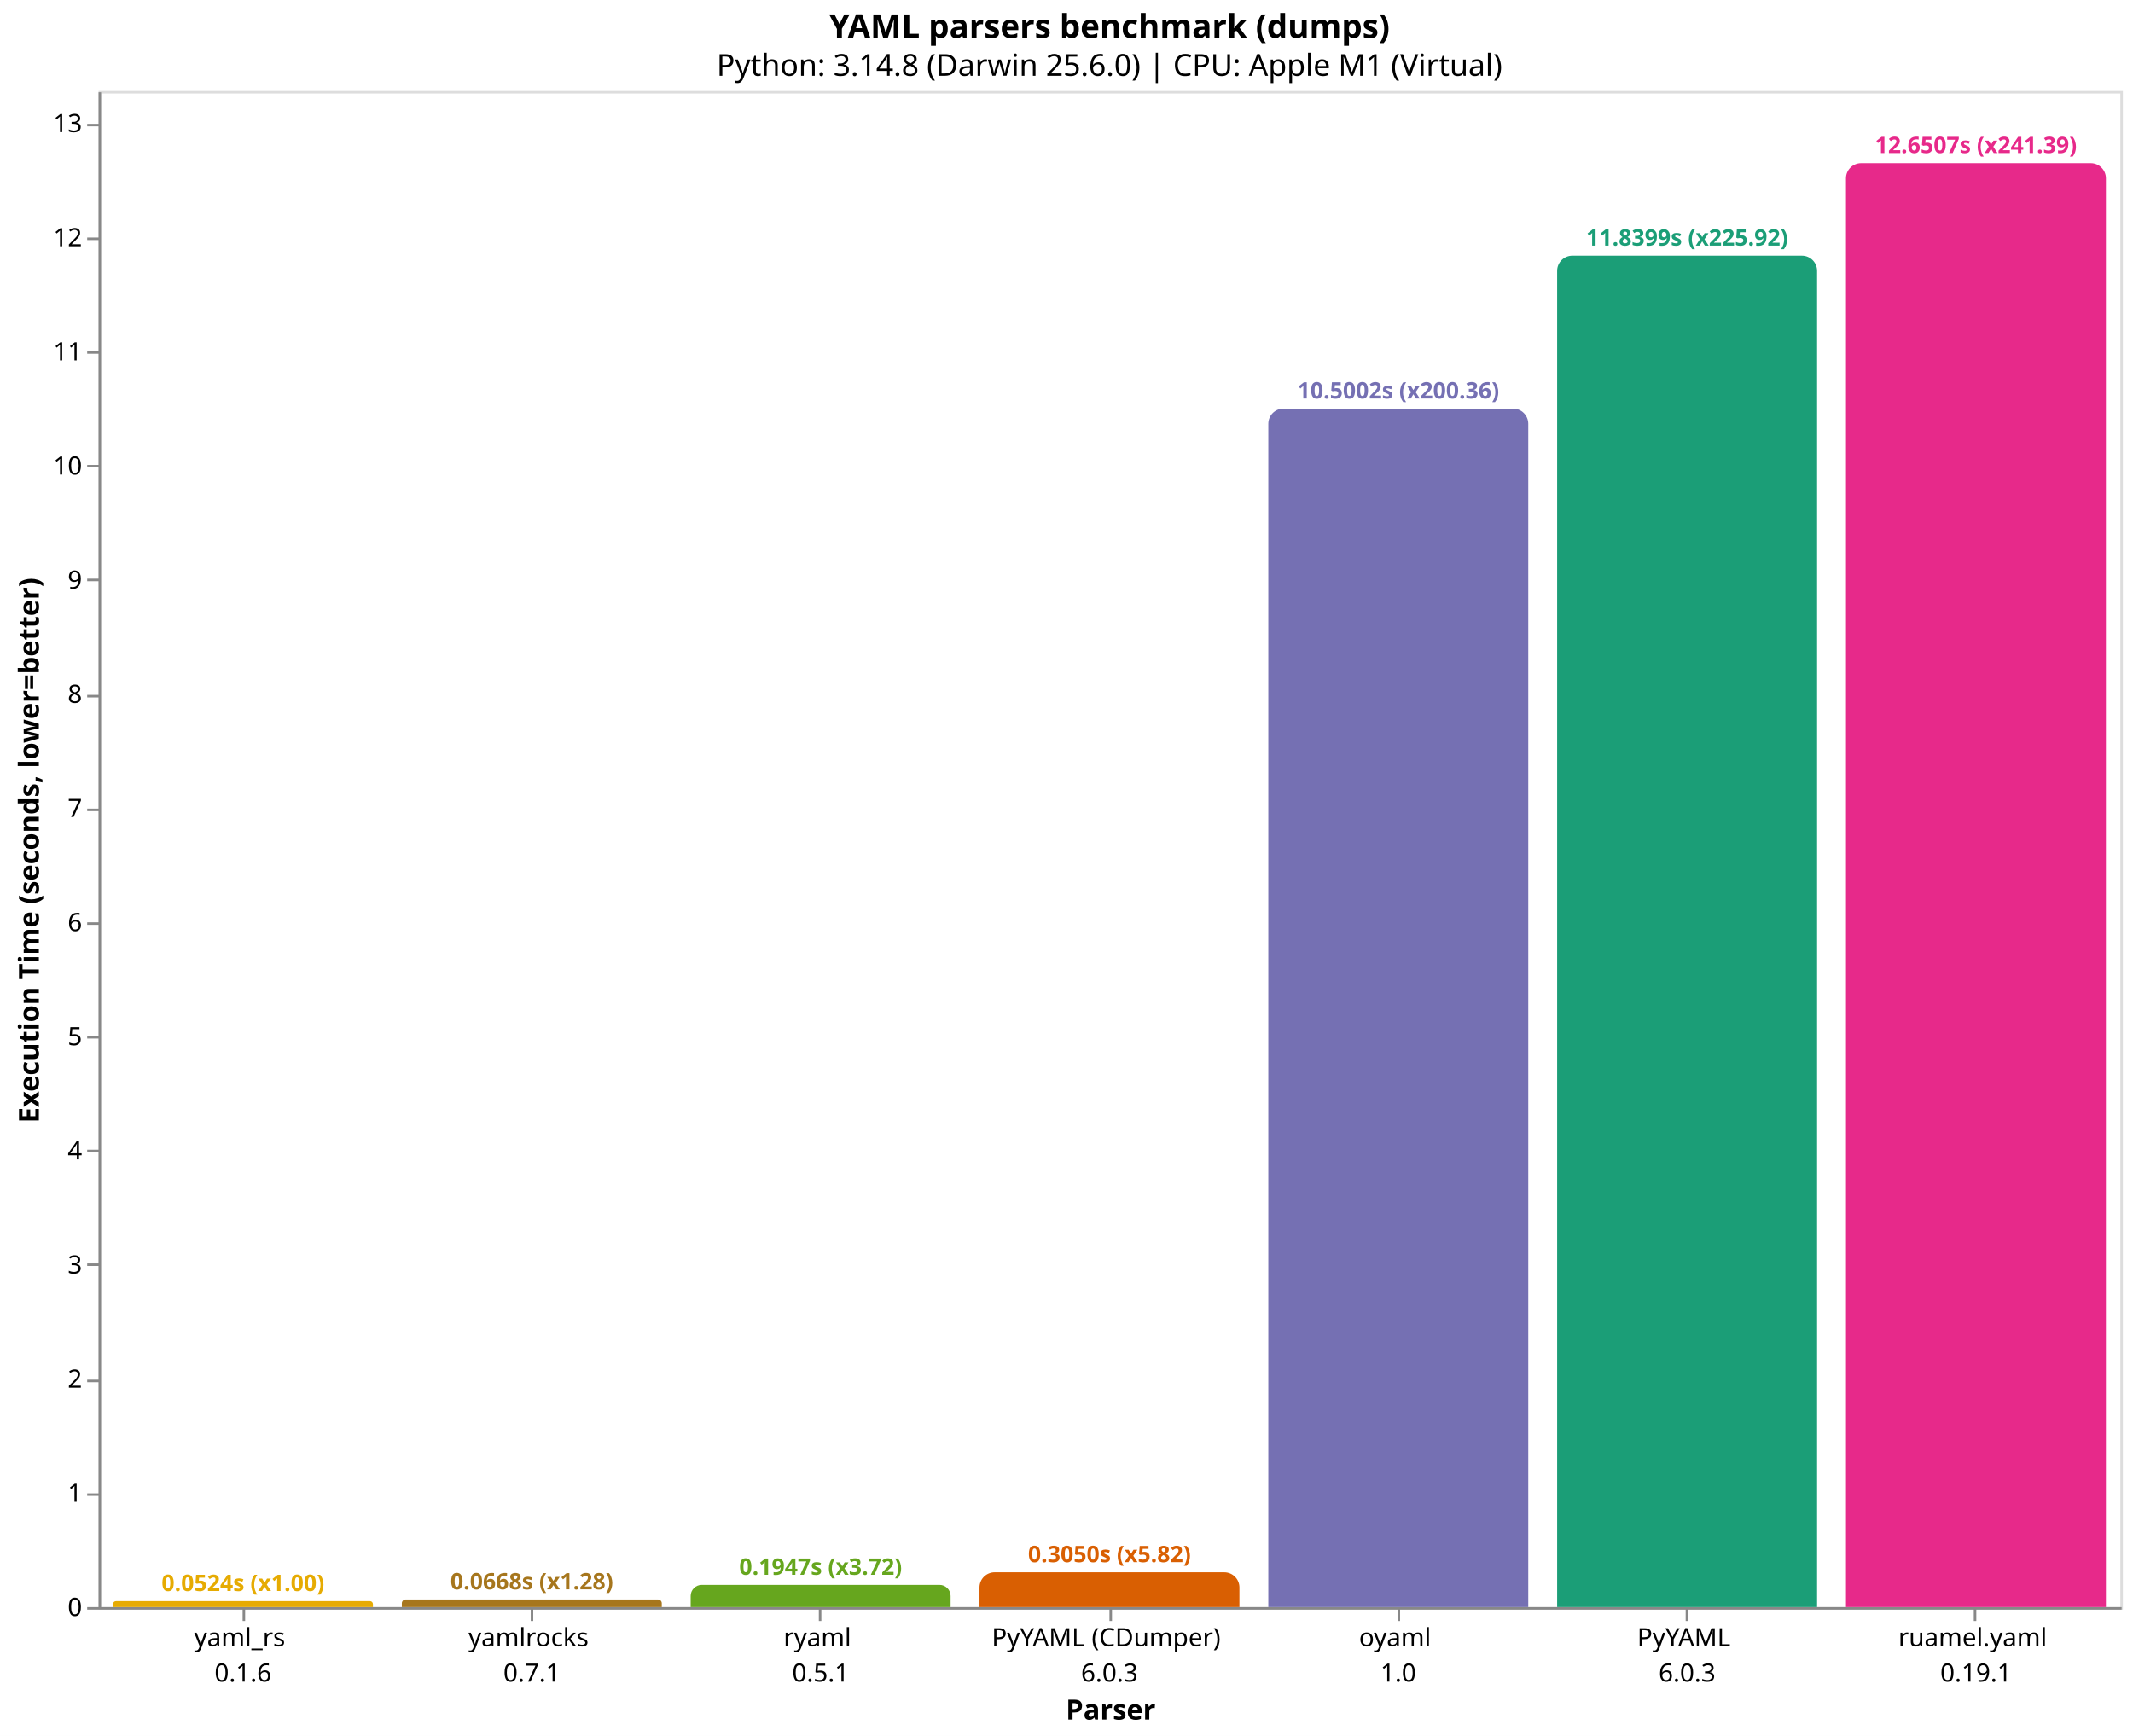
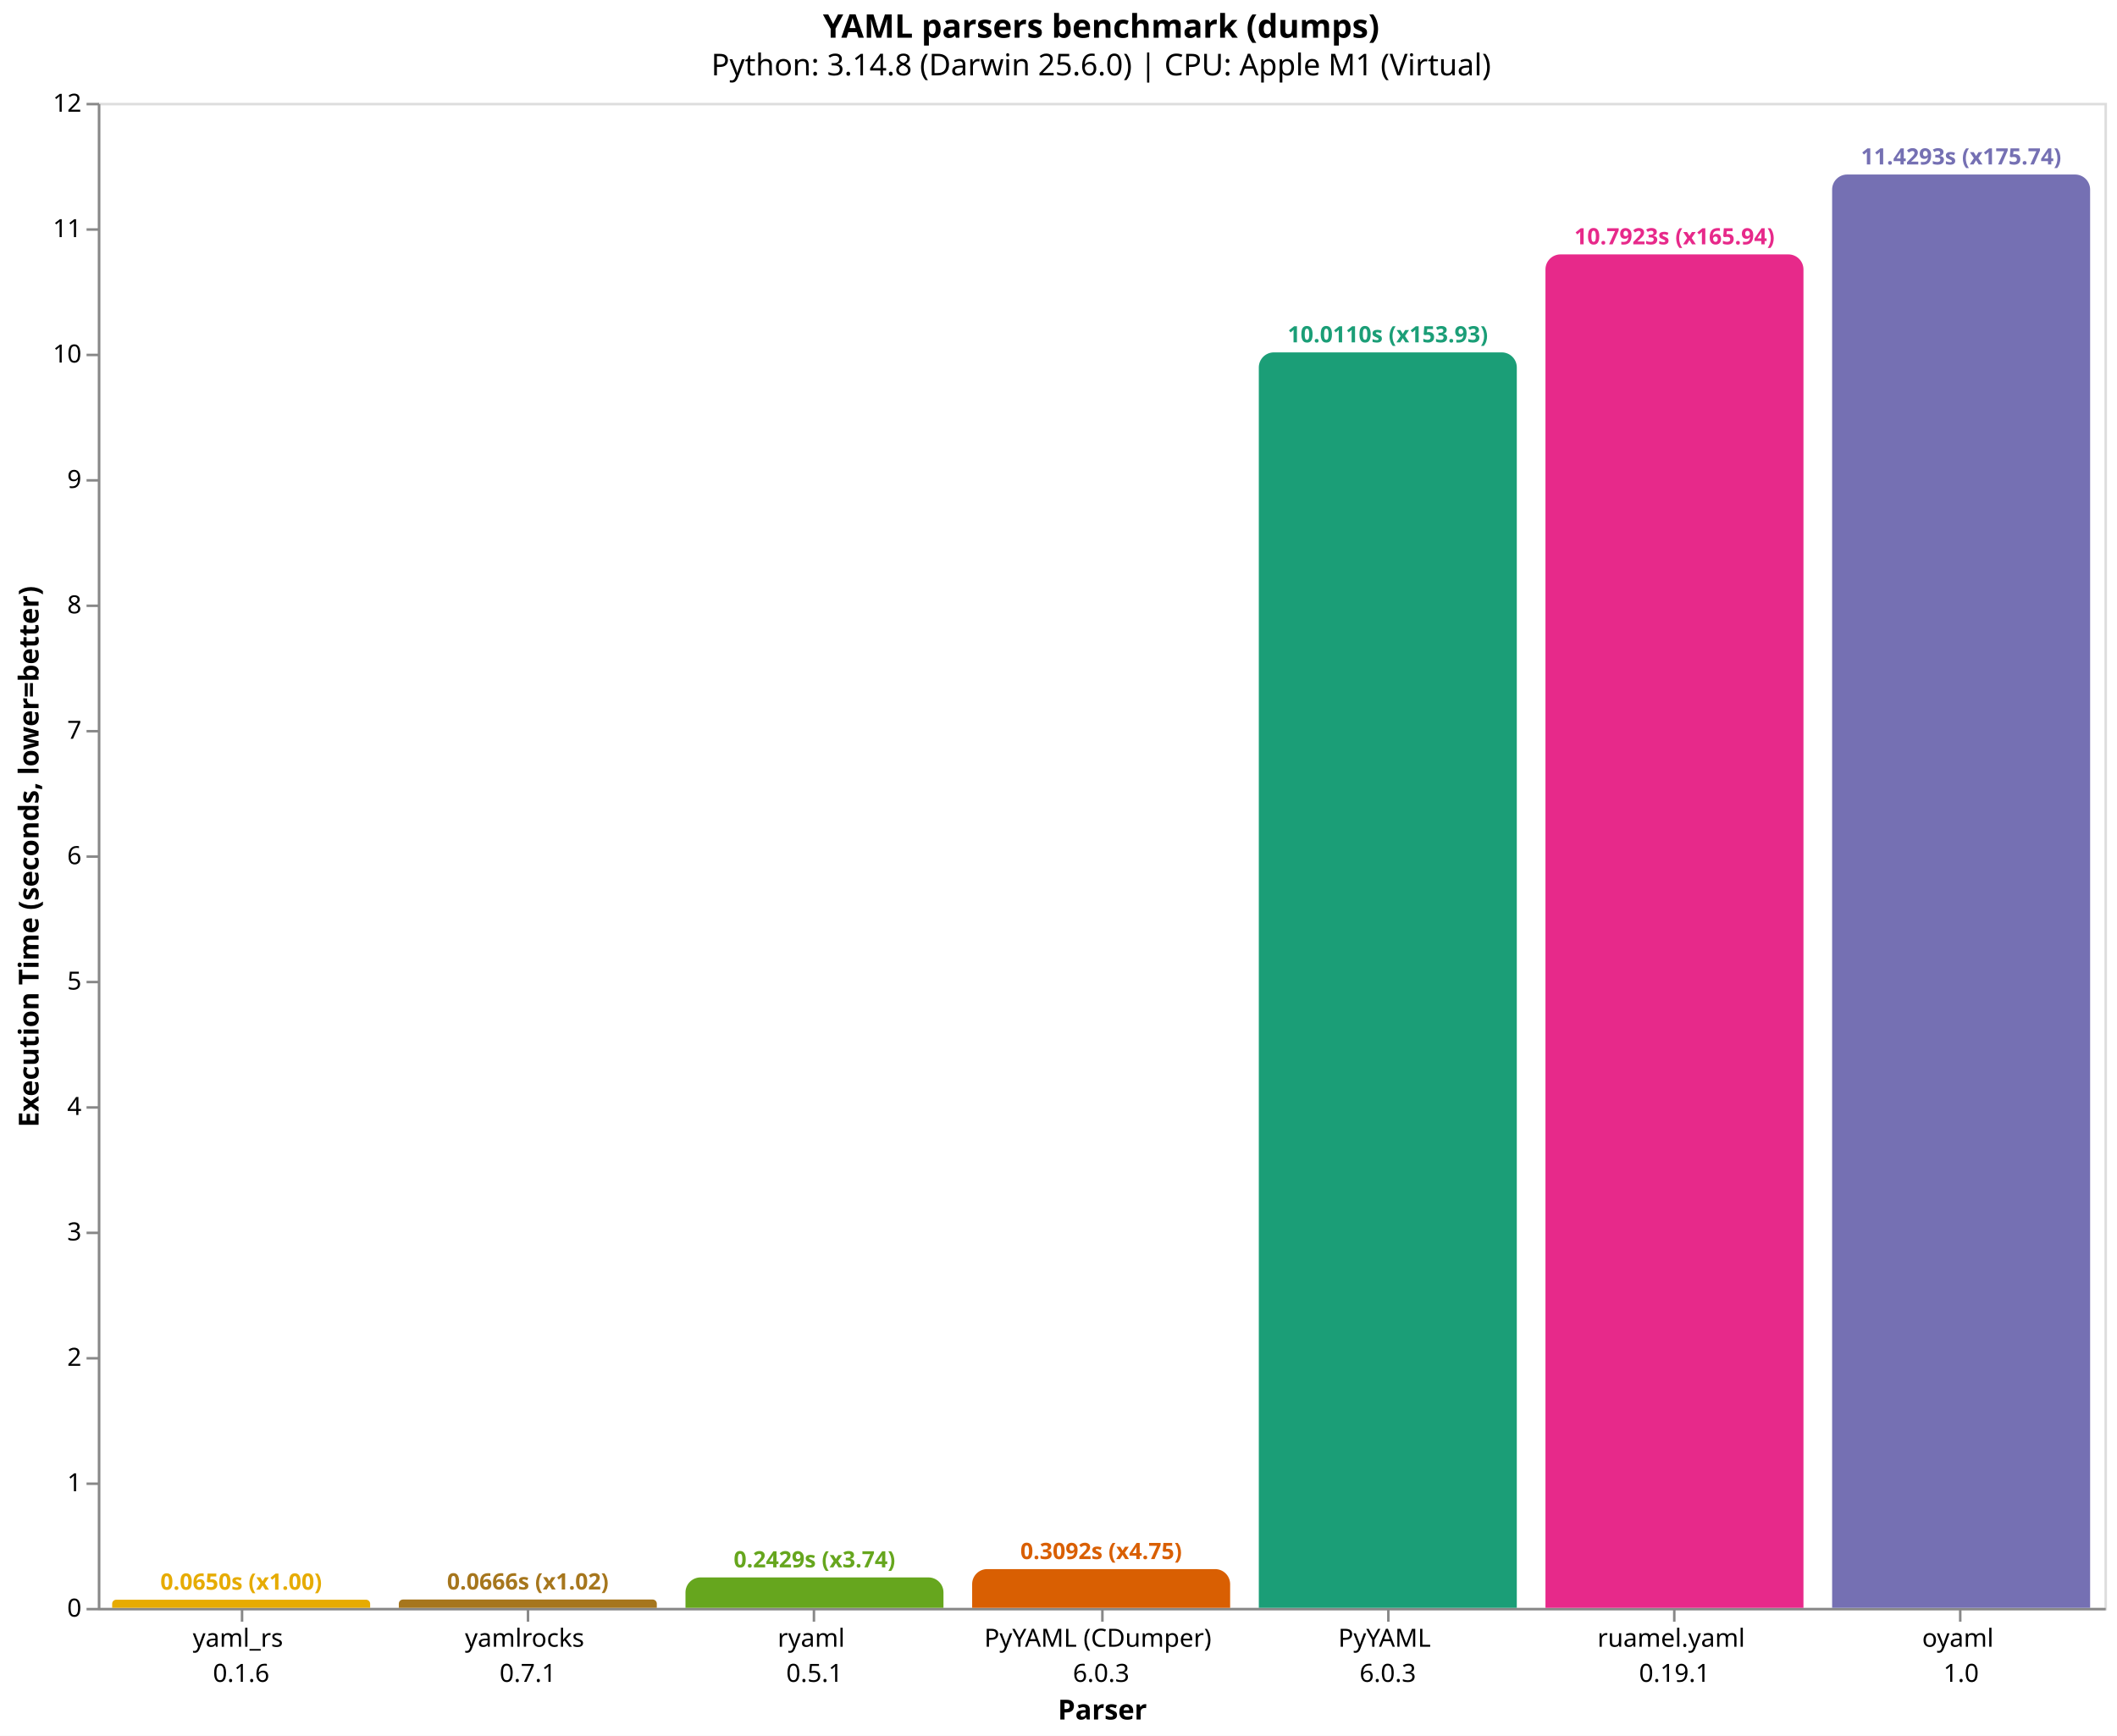
- <svg xmlns="http://www.w3.org/2000/svg" version="1.1" class="marks" width="844" height="687" viewBox="0 0 844 687">
-   <rect width="844" height="687" fill="white" />
-   <g fill="none" stroke-miterlimit="10" transform="translate(39,36)">
+ <svg xmlns="http://www.w3.org/2000/svg" version="1.1" class="marks" width="844" height="692" viewBox="0 0 844 692">
+   <rect width="844" height="692" fill="white" />
+   <g fill="none" stroke-miterlimit="10" transform="translate(39,41)">
    <g class="mark-group role-frame root" role="graphics-object" aria-roledescription="group mark container">
      <g transform="translate(0,0)">
        <path class="background" aria-hidden="true" d="M0.5,0.5h800v600h-800Z" stroke="#ddd" />
        <g>
-           <g class="mark-group role-axis" role="graphics-symbol" aria-roledescription="axis" aria-label="X-axis titled 'Parser' for a discrete scale with 7 values: yaml_rs&#10;0.1.6, yamlrocks&#10;0.7.1, ryaml&#10;0.5.1, PyYAML (CDumper)&#10;6.0.3, oyaml&#10;1.0, PyYAML&#10;6.0.3, ruamel.yaml&#10;0.19.1">
+           <g class="mark-group role-axis" role="graphics-symbol" aria-roledescription="axis" aria-label="X-axis titled 'Parser' for a discrete scale with 7 values: yaml_rs&#10;0.1.6, yamlrocks&#10;0.7.1, ryaml&#10;0.5.1, PyYAML (CDumper)&#10;6.0.3, PyYAML&#10;6.0.3, ruamel.yaml&#10;0.19.1, oyaml&#10;1.0">
            <g transform="translate(0.5,600.5)">
              <path class="background" aria-hidden="true" d="M0,0h0v0h0Z" pointer-events="none" />
              <g>
                <g class="mark-rule role-axis-tick" pointer-events="none">
                  <line transform="translate(57,0)" x2="0" y2="5" stroke="#888" stroke-width="1" opacity="1" />
                  <line transform="translate(171,0)" x2="0" y2="5" stroke="#888" stroke-width="1" opacity="1" />
                  <line transform="translate(285,0)" x2="0" y2="5" stroke="#888" stroke-width="1" opacity="1" />
                  <line transform="translate(400,0)" x2="0" y2="5" stroke="#888" stroke-width="1" opacity="1" />
                  <line transform="translate(514,0)" x2="0" y2="5" stroke="#888" stroke-width="1" opacity="1" />
                  <line transform="translate(628,0)" x2="0" y2="5" stroke="#888" stroke-width="1" opacity="1" />
                  <line transform="translate(742,0)" x2="0" y2="5" stroke="#888" stroke-width="1" opacity="1" />
                </g>
                <g class="mark-text role-axis-label" pointer-events="none">
                  <text text-anchor="middle" transform="translate(56.64286,15)" font-family="sans-serif" font-size="10px" fill="#000" opacity="1">
                    <tspan>yaml_rs</tspan>
                    <tspan x="0" dy="14">0.1.6</tspan>
                  </text>
                  <text text-anchor="middle" transform="translate(170.9286,15)" font-family="sans-serif" font-size="10px" fill="#000" opacity="1">
                    <tspan>yamlrocks</tspan>
                    <tspan x="0" dy="14">0.7.1</tspan>
                  </text>
                  <text text-anchor="middle" transform="translate(285.2143,15)" font-family="sans-serif" font-size="10px" fill="#000" opacity="1">
                    <tspan>ryaml</tspan>
                    <tspan x="0" dy="14">0.5.1</tspan>
                  </text>
                  <text text-anchor="middle" transform="translate(399.5,15)" font-family="sans-serif" font-size="10px" fill="#000" opacity="1">
                    <tspan>PyYAML (CDumper)</tspan>
                    <tspan x="0" dy="14">6.0.3</tspan>
                  </text>
                  <text text-anchor="middle" transform="translate(513.7857,15)" font-family="sans-serif" font-size="10px" fill="#000" opacity="1">
+                     <tspan>PyYAML</tspan>
+                     <tspan x="0" dy="14">6.0.3</tspan>
+                   </text>
+                   <text text-anchor="middle" transform="translate(628.0714,15)" font-family="sans-serif" font-size="10px" fill="#000" opacity="1">
+                     <tspan>ruamel.yaml</tspan>
+                     <tspan x="0" dy="14">0.19.1</tspan>
+                   </text>
+                   <text text-anchor="middle" transform="translate(742.3571,15)" font-family="sans-serif" font-size="10px" fill="#000" opacity="1">
                    <tspan>oyaml</tspan>
                    <tspan x="0" dy="14">1.0</tspan>
                  </text>
-                   <text text-anchor="middle" transform="translate(628.0714,15)" font-family="sans-serif" font-size="10px" fill="#000" opacity="1">
-                     <tspan>PyYAML</tspan>
-                     <tspan x="0" dy="14">6.0.3</tspan>
-                   </text>
-                   <text text-anchor="middle" transform="translate(742.3571,15)" font-family="sans-serif" font-size="10px" fill="#000" opacity="1">
-                     <tspan>ruamel.yaml</tspan>
-                     <tspan x="0" dy="14">0.19.1</tspan>
-                   </text>
                </g>
                <g class="mark-rule role-axis-domain" pointer-events="none">
                  <line transform="translate(0,0)" x2="800" y2="0" stroke="#888" stroke-width="1" opacity="1" />
                </g>
                <g class="mark-text role-axis-title" pointer-events="none">
                  <text text-anchor="middle" transform="translate(400,44)" font-family="sans-serif" font-size="11px" font-weight="bold" fill="#000" opacity="1">Parser</text>
                </g>
              </g>
              <path class="foreground" aria-hidden="true" d="" pointer-events="none" display="none" />
            </g>
          </g>
-           <g class="mark-group role-axis" role="graphics-symbol" aria-roledescription="axis" aria-label="Y-axis titled 'Execution Time (seconds, lower=better)' for a linear scale with values from 0 to 13">
+           <g class="mark-group role-axis" role="graphics-symbol" aria-roledescription="axis" aria-label="Y-axis titled 'Execution Time (seconds, lower=better)' for a linear scale with values from 0 to 12">
            <g transform="translate(0.5,0.5)">
              <path class="background" aria-hidden="true" d="M0,0h0v0h0Z" pointer-events="none" />
              <g>
                <g class="mark-rule role-axis-tick" pointer-events="none">
                  <line transform="translate(0,600)" x2="-5" y2="0" stroke="#888" stroke-width="1" opacity="1" />
-                   <line transform="translate(0,555)" x2="-5" y2="0" stroke="#888" stroke-width="1" opacity="1" />
-                   <line transform="translate(0,510)" x2="-5" y2="0" stroke="#888" stroke-width="1" opacity="1" />
-                   <line transform="translate(0,464)" x2="-5" y2="0" stroke="#888" stroke-width="1" opacity="1" />
-                   <line transform="translate(0,419)" x2="-5" y2="0" stroke="#888" stroke-width="1" opacity="1" />
-                   <line transform="translate(0,374)" x2="-5" y2="0" stroke="#888" stroke-width="1" opacity="1" />
-                   <line transform="translate(0,329)" x2="-5" y2="0" stroke="#888" stroke-width="1" opacity="1" />
-                   <line transform="translate(0,284)" x2="-5" y2="0" stroke="#888" stroke-width="1" opacity="1" />
-                   <line transform="translate(0,239)" x2="-5" y2="0" stroke="#888" stroke-width="1" opacity="1" />
-                   <line transform="translate(0,193)" x2="-5" y2="0" stroke="#888" stroke-width="1" opacity="1" />
-                   <line transform="translate(0,148)" x2="-5" y2="0" stroke="#888" stroke-width="1" opacity="1" />
-                   <line transform="translate(0,103)" x2="-5" y2="0" stroke="#888" stroke-width="1" opacity="1" />
-                   <line transform="translate(0,58)" x2="-5" y2="0" stroke="#888" stroke-width="1" opacity="1" />
-                   <line transform="translate(0,13)" x2="-5" y2="0" stroke="#888" stroke-width="1" opacity="1" />
+                   <line transform="translate(0,550)" x2="-5" y2="0" stroke="#888" stroke-width="1" opacity="1" />
+                   <line transform="translate(0,500)" x2="-5" y2="0" stroke="#888" stroke-width="1" opacity="1" />
+                   <line transform="translate(0,450)" x2="-5" y2="0" stroke="#888" stroke-width="1" opacity="1" />
+                   <line transform="translate(0,400)" x2="-5" y2="0" stroke="#888" stroke-width="1" opacity="1" />
+                   <line transform="translate(0,350)" x2="-5" y2="0" stroke="#888" stroke-width="1" opacity="1" />
+                   <line transform="translate(0,300)" x2="-5" y2="0" stroke="#888" stroke-width="1" opacity="1" />
+                   <line transform="translate(0,250)" x2="-5" y2="0" stroke="#888" stroke-width="1" opacity="1" />
+                   <line transform="translate(0,200)" x2="-5" y2="0" stroke="#888" stroke-width="1" opacity="1" />
+                   <line transform="translate(0,150)" x2="-5" y2="0" stroke="#888" stroke-width="1" opacity="1" />
+                   <line transform="translate(0,100)" x2="-5" y2="0" stroke="#888" stroke-width="1" opacity="1" />
+                   <line transform="translate(0,50)" x2="-5" y2="0" stroke="#888" stroke-width="1" opacity="1" />
+                   <line transform="translate(0,0)" x2="-5" y2="0" stroke="#888" stroke-width="1" opacity="1" />
                </g>
                <g class="mark-text role-axis-label" pointer-events="none">
                  <text text-anchor="end" transform="translate(-7,603)" font-family="sans-serif" font-size="10px" fill="#000" opacity="1">0</text>
-                   <text text-anchor="end" transform="translate(-7,557.8303)" font-family="sans-serif" font-size="10px" fill="#000" opacity="1">1</text>
-                   <text text-anchor="end" transform="translate(-7,512.6605)" font-family="sans-serif" font-size="10px" fill="#000" opacity="1">2</text>
-                   <text text-anchor="end" transform="translate(-7,467.4908)" font-family="sans-serif" font-size="10px" fill="#000" opacity="1">3</text>
-                   <text text-anchor="end" transform="translate(-7,422.3211)" font-family="sans-serif" font-size="10px" fill="#000" opacity="1">4</text>
-                   <text text-anchor="end" transform="translate(-7,377.1513)" font-family="sans-serif" font-size="10px" fill="#000" opacity="1">5</text>
-                   <text text-anchor="end" transform="translate(-7,331.9816)" font-family="sans-serif" font-size="10px" fill="#000" opacity="1">6</text>
-                   <text text-anchor="end" transform="translate(-7,286.8119)" font-family="sans-serif" font-size="10px" fill="#000" opacity="1">7</text>
-                   <text text-anchor="end" transform="translate(-7,241.6421)" font-family="sans-serif" font-size="10px" fill="#000" opacity="1">8</text>
-                   <text text-anchor="end" transform="translate(-7,196.4724)" font-family="sans-serif" font-size="10px" fill="#000" opacity="1">9</text>
-                   <text text-anchor="end" transform="translate(-7,151.3027)" font-family="sans-serif" font-size="10px" fill="#000" opacity="1">10</text>
-                   <text text-anchor="end" transform="translate(-7,106.1329)" font-family="sans-serif" font-size="10px" fill="#000" opacity="1">11</text>
-                   <text text-anchor="end" transform="translate(-7,60.96321)" font-family="sans-serif" font-size="10px" fill="#000" opacity="1">12</text>
-                   <text text-anchor="end" transform="translate(-7,15.79347)" font-family="sans-serif" font-size="10px" fill="#000" opacity="1">13</text>
+                   <text text-anchor="end" transform="translate(-7,553.0032)" font-family="sans-serif" font-size="10px" fill="#000" opacity="1">1</text>
+                   <text text-anchor="end" transform="translate(-7,503.0065)" font-family="sans-serif" font-size="10px" fill="#000" opacity="1">2</text>
+                   <text text-anchor="end" transform="translate(-7,453.0097)" font-family="sans-serif" font-size="10px" fill="#000" opacity="1">3</text>
+                   <text text-anchor="end" transform="translate(-7,403.0129)" font-family="sans-serif" font-size="10px" fill="#000" opacity="1">4</text>
+                   <text text-anchor="end" transform="translate(-7,353.0162)" font-family="sans-serif" font-size="10px" fill="#000" opacity="1">5</text>
+                   <text text-anchor="end" transform="translate(-7,303.0194)" font-family="sans-serif" font-size="10px" fill="#000" opacity="1">6</text>
+                   <text text-anchor="end" transform="translate(-7,253.0226)" font-family="sans-serif" font-size="10px" fill="#000" opacity="1">7</text>
+                   <text text-anchor="end" transform="translate(-7,203.0258)" font-family="sans-serif" font-size="10px" fill="#000" opacity="1">8</text>
+                   <text text-anchor="end" transform="translate(-7,153.0291)" font-family="sans-serif" font-size="10px" fill="#000" opacity="1">9</text>
+                   <text text-anchor="end" transform="translate(-7,103.0323)" font-family="sans-serif" font-size="10px" fill="#000" opacity="1">10</text>
+                   <text text-anchor="end" transform="translate(-7,53.03554)" font-family="sans-serif" font-size="10px" fill="#000" opacity="1">11</text>
+                   <text text-anchor="end" transform="translate(-7,3.038772)" font-family="sans-serif" font-size="10px" fill="#000" opacity="1">12</text>
                </g>
                <g class="mark-rule role-axis-domain" pointer-events="none">
                  <line transform="translate(0,600)" x2="0" y2="-600" stroke="#888" stroke-width="1" opacity="1" />
                </g>
                <g class="mark-text role-axis-title" pointer-events="none">
                  <text text-anchor="middle" transform="translate(-22.12305,300) rotate(-90) translate(0,-2)" font-family="sans-serif" font-size="11px" font-weight="bold" fill="#000" opacity="1">Execution Time (seconds, lower=better)</text>
                </g>
              </g>
              <path class="foreground" aria-hidden="true" d="" pointer-events="none" display="none" />
            </g>
          </g>
          <g class="mark-group role-scope" role="graphics-object" aria-roledescription="group mark container">
-             <g transform="translate(5.714286,597.6328)">
-               <path class="background" aria-hidden="true" d="M1.184,0L101.674,0C102.327,0,102.857,0.53,102.857,1.184L102.857,2.367C102.857,2.367,102.857,2.367,102.857,2.367L0,2.367C0,2.367,0,2.367,0,2.367L0,1.184C0,0.53,0.53,0,1.184,0Z" />
+             <g transform="translate(5.714286,596.7484)">
+               <path class="background" aria-hidden="true" d="M1.626,0L101.231,0C102.129,0,102.857,0.728,102.857,1.626L102.857,3.252C102.857,3.252,102.857,3.252,102.857,3.252L0,3.252C0,3.252,0,3.252,0,3.252L0,1.626C0,0.728,0.728,0,1.626,0Z" />
              <g clip-path="url(#clip9)">
                <g class="mark-group role-scope" role="graphics-object" aria-roledescription="group mark container">
-                   <g transform="translate(0,-597.6328)">
-                     <path class="background" aria-hidden="true" d="M0,0h102.857v0h-102.857Z" />
-                     <g>
-                       <g class="mark-rect role-mark layer_0_marks" role="graphics-object" aria-roledescription="rect mark container">
-                         <path aria-label="Parser: yaml_rs&#10;0.1.6; Execution Time (seconds, lower=better): 0.0524072086667; parser: yaml_rs; Execution Time (s): 0.0524; Slowdown: 1.00" role="graphics-symbol" aria-roledescription="bar" d="M0,597.633h102.857v2.367h-102.857Z" fill="#e6ab02" />
-                       </g>
-                     </g>
-                     <path class="foreground" aria-hidden="true" d="" display="none" />
-                   </g>
-                 </g>
-               </g>
-               <path class="foreground" aria-hidden="true" d="" display="none" />
-             </g>
-             <g transform="translate(120,596.9809)">
-               <path class="background" aria-hidden="true" d="M1.51,0L101.348,0C102.181,0,102.857,0.676,102.857,1.51L102.857,3.019C102.857,3.019,102.857,3.019,102.857,3.019L0,3.019C0,3.019,0,3.019,0,3.019L0,1.51C0,0.676,0.676,0,1.51,0Z" />
+                   <g transform="translate(0,-596.7484)">
+                     <path class="background" aria-hidden="true" d="M0,0h102.857v0h-102.857Z" />
+                     <g>
+                       <g class="mark-rect role-mark layer_0_marks" role="graphics-object" aria-roledescription="rect mark container">
+                         <path aria-label="Parser: yaml_rs&#10;0.1.6; Execution Time (seconds, lower=better): 0.0650362776667; parser: yaml_rs; Execution Time (s): 0.0650; Slowdown: 1.00" role="graphics-symbol" aria-roledescription="bar" d="M0,596.748h102.857v3.252h-102.857Z" fill="#e6ab02" />
+                       </g>
+                     </g>
+                     <path class="foreground" aria-hidden="true" d="" display="none" />
+                   </g>
+                 </g>
+               </g>
+               <path class="foreground" aria-hidden="true" d="" display="none" />
+             </g>
+             <g transform="translate(120,596.6685)">
+               <path class="background" aria-hidden="true" d="M1.666,0L101.191,0C102.111,0,102.857,0.746,102.857,1.666L102.857,3.331C102.857,3.331,102.857,3.331,102.857,3.331L0,3.331C0,3.331,0,3.331,0,3.331L0,1.666C0,0.746,0.746,0,1.666,0Z" />
              <g clip-path="url(#clip10)">
                <g class="mark-group role-scope" role="graphics-object" aria-roledescription="group mark container">
-                   <g transform="translate(0,-596.9809)">
-                     <path class="background" aria-hidden="true" d="M0,0h102.857v0h-102.857Z" />
-                     <g>
-                       <g class="mark-rect role-mark layer_0_marks" role="graphics-object" aria-roledescription="rect mark container">
-                         <path aria-label="Parser: yamlrocks&#10;0.7.1; Execution Time (seconds, lower=better): 0.0668385276667; parser: yamlrocks; Execution Time (s): 0.0668; Slowdown: 1.28" role="graphics-symbol" aria-roledescription="bar" d="M0,596.981h102.857v3.019h-102.857Z" fill="#a6761d" />
-                       </g>
-                     </g>
-                     <path class="foreground" aria-hidden="true" d="" display="none" />
-                   </g>
-                 </g>
-               </g>
-               <path class="foreground" aria-hidden="true" d="" display="none" />
-             </g>
-             <g transform="translate(234.2857,591.2048)">
-               <path class="background" aria-hidden="true" d="M4.398,0L98.46,0C100.887,0,102.857,1.97,102.857,4.398L102.857,8.795C102.857,8.795,102.857,8.795,102.857,8.795L0,8.795C0,8.795,0,8.795,0,8.795L0,4.398C0,1.97,1.97,0,4.398,0Z" />
+                   <g transform="translate(0,-596.6685)">
+                     <path class="background" aria-hidden="true" d="M0,0h102.857v0h-102.857Z" />
+                     <g>
+                       <g class="mark-rect role-mark layer_0_marks" role="graphics-object" aria-roledescription="rect mark container">
+                         <path aria-label="Parser: yamlrocks&#10;0.7.1; Execution Time (seconds, lower=better): 0.0666342083333; parser: yamlrocks; Execution Time (s): 0.0666; Slowdown: 1.02" role="graphics-symbol" aria-roledescription="bar" d="M0,596.669h102.857v3.331h-102.857Z" fill="#a6761d" />
+                       </g>
+                     </g>
+                     <path class="foreground" aria-hidden="true" d="" display="none" />
+                   </g>
+                 </g>
+               </g>
+               <path class="foreground" aria-hidden="true" d="" display="none" />
+             </g>
+             <g transform="translate(234.2857,587.8547)">
+               <path class="background" aria-hidden="true" d="M6,0L96.857,0C100.169,0,102.857,2.689,102.857,6L102.857,12.145C102.857,12.145,102.857,12.145,102.857,12.145L0,12.145C0,12.145,0,12.145,0,12.145L0,6C0,2.689,2.689,0,6,0Z" />
              <g clip-path="url(#clip11)">
                <g class="mark-group role-scope" role="graphics-object" aria-roledescription="group mark container">
-                   <g transform="translate(0,-591.2048)">
-                     <path class="background" aria-hidden="true" d="M0,0h102.857v0h-102.857Z" />
-                     <g>
-                       <g class="mark-rect role-mark layer_0_marks" role="graphics-object" aria-roledescription="rect mark container">
-                         <path aria-label="Parser: ryaml&#10;0.5.1; Execution Time (seconds, lower=better): 0.194713444333; parser: ryaml; Execution Time (s): 0.1947; Slowdown: 3.72" role="graphics-symbol" aria-roledescription="bar" d="M0,591.205h102.857v8.795h-102.857Z" fill="#66a61e" />
-                       </g>
-                     </g>
-                     <path class="foreground" aria-hidden="true" d="" display="none" />
-                   </g>
-                 </g>
-               </g>
-               <path class="foreground" aria-hidden="true" d="" display="none" />
-             </g>
-             <g transform="translate(348.5714,586.224)">
-               <path class="background" aria-hidden="true" d="M6,0L96.857,0C100.169,0,102.857,2.689,102.857,6L102.857,13.776C102.857,13.776,102.857,13.776,102.857,13.776L0,13.776C0,13.776,0,13.776,0,13.776L0,6C0,2.689,2.689,0,6,0Z" />
+                   <g transform="translate(0,-587.8547)">
+                     <path class="background" aria-hidden="true" d="M0,0h102.857v0h-102.857Z" />
+                     <g>
+                       <g class="mark-rect role-mark layer_0_marks" role="graphics-object" aria-roledescription="rect mark container">
+                         <path aria-label="Parser: ryaml&#10;0.5.1; Execution Time (seconds, lower=better): 0.242922513667; parser: ryaml; Execution Time (s): 0.2429; Slowdown: 3.74" role="graphics-symbol" aria-roledescription="bar" d="M0,587.855h102.857v12.145h-102.857Z" fill="#66a61e" />
+                       </g>
+                     </g>
+                     <path class="foreground" aria-hidden="true" d="" display="none" />
+                   </g>
+                 </g>
+               </g>
+               <path class="foreground" aria-hidden="true" d="" display="none" />
+             </g>
+             <g transform="translate(348.5714,584.5396)">
+               <path class="background" aria-hidden="true" d="M6,0L96.857,0C100.169,0,102.857,2.689,102.857,6L102.857,15.46C102.857,15.46,102.857,15.46,102.857,15.46L0,15.46C0,15.46,0,15.46,0,15.46L0,6C0,2.689,2.689,0,6,0Z" />
              <g clip-path="url(#clip12)">
                <g class="mark-group role-scope" role="graphics-object" aria-roledescription="group mark container">
-                   <g transform="translate(0,-586.224)">
-                     <path class="background" aria-hidden="true" d="M0,0h102.857v0h-102.857Z" />
-                     <g>
-                       <g class="mark-rect role-mark layer_0_marks" role="graphics-object" aria-roledescription="rect mark container">
-                         <path aria-label="Parser: PyYAML (CDumper)&#10;6.0.3; Execution Time (seconds, lower=better): 0.304982388667; parser: PyYAML (CDumper); Execution Time (s): 0.3050; Slowdown: 5.82" role="graphics-symbol" aria-roledescription="bar" d="M0,586.224h102.857v13.776h-102.857Z" fill="#d95f02" />
-                       </g>
-                     </g>
-                     <path class="foreground" aria-hidden="true" d="" display="none" />
-                   </g>
-                 </g>
-               </g>
-               <path class="foreground" aria-hidden="true" d="" display="none" />
-             </g>
-             <g transform="translate(462.8571,125.7076)">
-               <path class="background" aria-hidden="true" d="M6,0L96.857,0C100.169,0,102.857,2.689,102.857,6L102.857,474.292C102.857,474.292,102.857,474.292,102.857,474.292L0,474.292C0,474.292,0,474.292,0,474.292L0,6C0,2.689,2.689,0,6,0Z" />
+                   <g transform="translate(0,-584.5396)">
+                     <path class="background" aria-hidden="true" d="M0,0h102.857v0h-102.857Z" />
+                     <g>
+                       <g class="mark-rect role-mark layer_0_marks" role="graphics-object" aria-roledescription="rect mark container">
+                         <path aria-label="Parser: PyYAML (CDumper)&#10;6.0.3; Execution Time (seconds, lower=better): 0.309227444667; parser: PyYAML (CDumper); Execution Time (s): 0.3092; Slowdown: 4.75" role="graphics-symbol" aria-roledescription="bar" d="M0,584.54h102.857v15.46h-102.857Z" fill="#d95f02" />
+                       </g>
+                     </g>
+                     <path class="foreground" aria-hidden="true" d="" display="none" />
+                   </g>
+                 </g>
+               </g>
+               <path class="foreground" aria-hidden="true" d="" display="none" />
+             </g>
+             <g transform="translate(462.8571,99.48312)">
+               <path class="background" aria-hidden="true" d="M6,0L96.857,0C100.169,0,102.857,2.689,102.857,6L102.857,500.517C102.857,500.517,102.857,500.517,102.857,500.517L0,500.517C0,500.517,0,500.517,0,500.517L0,6C0,2.689,2.689,0,6,0Z" />
              <g clip-path="url(#clip13)">
                <g class="mark-group role-scope" role="graphics-object" aria-roledescription="group mark container">
-                   <g transform="translate(0,-125.7076)">
-                     <path class="background" aria-hidden="true" d="M0,0h102.857v0h-102.857Z" />
-                     <g>
-                       <g class="mark-rect role-mark layer_0_marks" role="graphics-object" aria-roledescription="rect mark container">
-                         <path aria-label="Parser: oyaml&#10;1.0; Execution Time (seconds, lower=better): 10.500225278; parser: oyaml; Execution Time (s): 10.5002; Slowdown: 200.36" role="graphics-symbol" aria-roledescription="bar" d="M0,125.708h102.857v474.292h-102.857Z" fill="#7570b3" />
-                       </g>
-                     </g>
-                     <path class="foreground" aria-hidden="true" d="" display="none" />
-                   </g>
-                 </g>
-               </g>
-               <path class="foreground" aria-hidden="true" d="" display="none" />
-             </g>
-             <g transform="translate(577.1429,65.19518)">
-               <path class="background" aria-hidden="true" d="M6,0L96.857,0C100.169,0,102.857,2.689,102.857,6L102.857,534.805C102.857,534.805,102.857,534.805,102.857,534.805L0,534.805C0,534.805,0,534.805,0,534.805L0,6C0,2.689,2.689,0,6,0Z" />
+                   <g transform="translate(0,-99.48312)">
+                     <path class="background" aria-hidden="true" d="M0,0h102.857v0h-102.857Z" />
+                     <g>
+                       <g class="mark-rect role-mark layer_0_marks" role="graphics-object" aria-roledescription="rect mark container">
+                         <path aria-label="Parser: PyYAML&#10;6.0.3; Execution Time (seconds, lower=better): 10.010984486; parser: PyYAML; Execution Time (s): 10.0110; Slowdown: 153.93" role="graphics-symbol" aria-roledescription="bar" d="M0,99.483h102.857v500.517h-102.857Z" fill="#1b9e77" />
+                       </g>
+                     </g>
+                     <path class="foreground" aria-hidden="true" d="" display="none" />
+                   </g>
+                 </g>
+               </g>
+               <path class="foreground" aria-hidden="true" d="" display="none" />
+             </g>
+             <g transform="translate(577.1429,60.41874)">
+               <path class="background" aria-hidden="true" d="M6,0L96.857,0C100.169,0,102.857,2.689,102.857,6L102.857,539.581C102.857,539.581,102.857,539.581,102.857,539.581L0,539.581C0,539.581,0,539.581,0,539.581L0,6C0,2.689,2.689,0,6,0Z" />
              <g clip-path="url(#clip14)">
                <g class="mark-group role-scope" role="graphics-object" aria-roledescription="group mark container">
-                   <g transform="translate(0,-65.19518)">
-                     <path class="background" aria-hidden="true" d="M0,0h102.857v0h-102.857Z" />
-                     <g>
-                       <g class="mark-rect role-mark layer_0_marks" role="graphics-object" aria-roledescription="rect mark container">
-                         <path aria-label="Parser: PyYAML&#10;6.0.3; Execution Time (seconds, lower=better): 11.839893347; parser: PyYAML; Execution Time (s): 11.8399; Slowdown: 225.92" role="graphics-symbol" aria-roledescription="bar" d="M0,65.195h102.857v534.805h-102.857Z" fill="#1b9e77" />
+                   <g transform="translate(0,-60.41874)">
+                     <path class="background" aria-hidden="true" d="M0,0h102.857v0h-102.857Z" />
+                     <g>
+                       <g class="mark-rect role-mark layer_0_marks" role="graphics-object" aria-roledescription="rect mark container">
+                         <path aria-label="Parser: ruamel.yaml&#10;0.19.1; Execution Time (seconds, lower=better): 10.7923225417; parser: ruamel.yaml; Execution Time (s): 10.7923; Slowdown: 165.94" role="graphics-symbol" aria-roledescription="bar" d="M0,60.419h102.857v539.581h-102.857Z" fill="#e7298a" />
                      </g>
                    </g>
                    <path class="foreground" aria-hidden="true" d="" display="none" />
                  </g>
                </g>
              </g>
              <path class="foreground" aria-hidden="true" d="" display="none" />
            </g>
            <g transform="translate(691.4286,28.57143)">
              <path class="background" aria-hidden="true" d="M6,0L96.857,0C100.169,0,102.857,2.689,102.857,6L102.857,571.429C102.857,571.429,102.857,571.429,102.857,571.429L0,571.429C0,571.429,0,571.429,0,571.429L0,6C0,2.689,2.689,0,6,0Z" />
              <g clip-path="url(#clip15)">
                <g class="mark-group role-scope" role="graphics-object" aria-roledescription="group mark container">
                  <g transform="translate(0,-28.57143)">
                    <path class="background" aria-hidden="true" d="M0,0h102.857v0h-102.857Z" />
                    <g>
                      <g class="mark-rect role-mark layer_0_marks" role="graphics-object" aria-roledescription="rect mark container">
-                         <path aria-label="Parser: ruamel.yaml&#10;0.19.1; Execution Time (seconds, lower=better): 12.6506962917; parser: ruamel.yaml; Execution Time (s): 12.6507; Slowdown: 241.39" role="graphics-symbol" aria-roledescription="bar" d="M0,28.571h102.857v571.429h-102.857Z" fill="#e7298a" />
+                         <path aria-label="Parser: oyaml&#10;1.0; Execution Time (seconds, lower=better): 11.429309986; parser: oyaml; Execution Time (s): 11.4293; Slowdown: 175.74" role="graphics-symbol" aria-roledescription="bar" d="M0,28.571h102.857v571.429h-102.857Z" fill="#7570b3" />
                      </g>
                    </g>
                    <path class="foreground" aria-hidden="true" d="" display="none" />
                  </g>
                </g>
              </g>
              <path class="foreground" aria-hidden="true" d="" display="none" />
            </g>
          </g>
          <g class="mark-text role-mark layer_1_marks" role="graphics-object" aria-roledescription="text mark container">
-             <text aria-label="Parser: yaml_rs&#10;0.1.6; Execution Time (seconds, lower=better): 0.0524072086667; parser: yaml_rs; label: 0.0524s (x1.00); Execution Time (s): 0.0524; Slowdown: 1.00" role="graphics-symbol" aria-roledescription="text mark" text-anchor="middle" transform="translate(57.14286,593.6328)" font-family="sans-serif" font-size="9px" font-weight="bold" fill="#e6ab02">0.0524s (x1.00)</text>
-             <text aria-label="Parser: yamlrocks&#10;0.7.1; Execution Time (seconds, lower=better): 0.0668385276667; parser: yamlrocks; label: 0.0668s (x1.28); Execution Time (s): 0.0668; Slowdown: 1.28" role="graphics-symbol" aria-roledescription="text mark" text-anchor="middle" transform="translate(171.4286,592.9809)" font-family="sans-serif" font-size="9px" font-weight="bold" fill="#a6761d">0.0668s (x1.28)</text>
-             <text aria-label="Parser: ryaml&#10;0.5.1; Execution Time (seconds, lower=better): 0.194713444333; parser: ryaml; label: 0.1947s (x3.72); Execution Time (s): 0.1947; Slowdown: 3.72" role="graphics-symbol" aria-roledescription="text mark" text-anchor="middle" transform="translate(285.7143,587.2048)" font-family="sans-serif" font-size="9px" font-weight="bold" fill="#66a61e">0.1947s (x3.72)</text>
-             <text aria-label="Parser: PyYAML (CDumper)&#10;6.0.3; Execution Time (seconds, lower=better): 0.304982388667; parser: PyYAML (CDumper); label: 0.3050s (x5.82); Execution Time (s): 0.3050; Slowdown: 5.82" role="graphics-symbol" aria-roledescription="text mark" text-anchor="middle" transform="translate(400,582.224)" font-family="sans-serif" font-size="9px" font-weight="bold" fill="#d95f02">0.3050s (x5.82)</text>
-             <text aria-label="Parser: oyaml&#10;1.0; Execution Time (seconds, lower=better): 10.500225278; parser: oyaml; label: 10.5002s (x200.36); Execution Time (s): 10.5002; Slowdown: 200.36" role="graphics-symbol" aria-roledescription="text mark" text-anchor="middle" transform="translate(514.2857,121.7076)" font-family="sans-serif" font-size="9px" font-weight="bold" fill="#7570b3">10.5002s (x200.36)</text>
-             <text aria-label="Parser: PyYAML&#10;6.0.3; Execution Time (seconds, lower=better): 11.839893347; parser: PyYAML; label: 11.8399s (x225.92); Execution Time (s): 11.8399; Slowdown: 225.92" role="graphics-symbol" aria-roledescription="text mark" text-anchor="middle" transform="translate(628.5714,61.19518)" font-family="sans-serif" font-size="9px" font-weight="bold" fill="#1b9e77">11.8399s (x225.92)</text>
-             <text aria-label="Parser: ruamel.yaml&#10;0.19.1; Execution Time (seconds, lower=better): 12.6506962917; parser: ruamel.yaml; label: 12.6507s (x241.39); Execution Time (s): 12.6507; Slowdown: 241.39" role="graphics-symbol" aria-roledescription="text mark" text-anchor="middle" transform="translate(742.8571,24.57143)" font-family="sans-serif" font-size="9px" font-weight="bold" fill="#e7298a">12.6507s (x241.39)</text>
+             <text aria-label="Parser: yaml_rs&#10;0.1.6; Execution Time (seconds, lower=better): 0.0650362776667; parser: yaml_rs; label: 0.0650s (x1.00); Execution Time (s): 0.0650; Slowdown: 1.00" role="graphics-symbol" aria-roledescription="text mark" text-anchor="middle" transform="translate(57.14286,592.7484)" font-family="sans-serif" font-size="9px" font-weight="bold" fill="#e6ab02">0.0650s (x1.00)</text>
+             <text aria-label="Parser: yamlrocks&#10;0.7.1; Execution Time (seconds, lower=better): 0.0666342083333; parser: yamlrocks; label: 0.0666s (x1.02); Execution Time (s): 0.0666; Slowdown: 1.02" role="graphics-symbol" aria-roledescription="text mark" text-anchor="middle" transform="translate(171.4286,592.6685)" font-family="sans-serif" font-size="9px" font-weight="bold" fill="#a6761d">0.0666s (x1.02)</text>
+             <text aria-label="Parser: ryaml&#10;0.5.1; Execution Time (seconds, lower=better): 0.242922513667; parser: ryaml; label: 0.2429s (x3.74); Execution Time (s): 0.2429; Slowdown: 3.74" role="graphics-symbol" aria-roledescription="text mark" text-anchor="middle" transform="translate(285.7143,583.8547)" font-family="sans-serif" font-size="9px" font-weight="bold" fill="#66a61e">0.2429s (x3.74)</text>
+             <text aria-label="Parser: PyYAML (CDumper)&#10;6.0.3; Execution Time (seconds, lower=better): 0.309227444667; parser: PyYAML (CDumper); label: 0.3092s (x4.75); Execution Time (s): 0.3092; Slowdown: 4.75" role="graphics-symbol" aria-roledescription="text mark" text-anchor="middle" transform="translate(400,580.5396)" font-family="sans-serif" font-size="9px" font-weight="bold" fill="#d95f02">0.3092s (x4.75)</text>
+             <text aria-label="Parser: PyYAML&#10;6.0.3; Execution Time (seconds, lower=better): 10.010984486; parser: PyYAML; label: 10.0110s (x153.93); Execution Time (s): 10.0110; Slowdown: 153.93" role="graphics-symbol" aria-roledescription="text mark" text-anchor="middle" transform="translate(514.2857,95.48312)" font-family="sans-serif" font-size="9px" font-weight="bold" fill="#1b9e77">10.0110s (x153.93)</text>
+             <text aria-label="Parser: ruamel.yaml&#10;0.19.1; Execution Time (seconds, lower=better): 10.7923225417; parser: ruamel.yaml; label: 10.7923s (x165.94); Execution Time (s): 10.7923; Slowdown: 165.94" role="graphics-symbol" aria-roledescription="text mark" text-anchor="middle" transform="translate(628.5714,56.41874)" font-family="sans-serif" font-size="9px" font-weight="bold" fill="#e7298a">10.7923s (x165.94)</text>
+             <text aria-label="Parser: oyaml&#10;1.0; Execution Time (seconds, lower=better): 11.429309986; parser: oyaml; label: 11.4293s (x175.74); Execution Time (s): 11.4293; Slowdown: 175.74" role="graphics-symbol" aria-roledescription="text mark" text-anchor="middle" transform="translate(742.8571,24.57143)" font-family="sans-serif" font-size="9px" font-weight="bold" fill="#7570b3">11.4293s (x175.74)</text>
          </g>
          <g class="mark-group role-title">
-             <g transform="translate(400,-31)">
+             <g transform="translate(400,-35.96123)">
              <path class="background" aria-hidden="true" d="M0,0h0v0h0Z" pointer-events="none" />
              <g>
                <g class="mark-text role-title-text" role="graphics-symbol" aria-roledescription="title" aria-label="Title text 'YAML parsers benchmark (dumps)'" pointer-events="none">
                  <text text-anchor="middle" transform="translate(0,10)" font-family="sans-serif" font-size="13px" font-weight="bold" fill="#000" opacity="1">YAML parsers benchmark (dumps)</text>
                </g>
                <g class="mark-text role-title-subtitle" role="graphics-symbol" aria-roledescription="subtitle" aria-label="Subtitle text 'Python: 3.14.8 (Darwin 25.6.0) | CPU: Apple M1 (Virtual)'" pointer-events="none">
                  <text text-anchor="middle" transform="translate(0,25)" font-family="sans-serif" font-size="12px" fill="#000" opacity="1">Python: 3.14.8 (Darwin 25.6.0) | CPU: Apple M1 (Virtual)</text>
                </g>
              </g>
              <path class="foreground" aria-hidden="true" d="" pointer-events="none" display="none" />
            </g>
          </g>
        </g>
        <path class="foreground" aria-hidden="true" d="" display="none" />
      </g>
    </g>
  </g>
  <defs>
    <clipPath id="clip9">
-       <path d="M1.184,0L101.674,0C102.327,0,102.857,0.53,102.857,1.184L102.857,2.367C102.857,2.367,102.857,2.367,102.857,2.367L0,2.367C0,2.367,0,2.367,0,2.367L0,1.184C0,0.53,0.53,0,1.184,0Z" />
+       <path d="M1.626,0L101.231,0C102.129,0,102.857,0.728,102.857,1.626L102.857,3.252C102.857,3.252,102.857,3.252,102.857,3.252L0,3.252C0,3.252,0,3.252,0,3.252L0,1.626C0,0.728,0.728,0,1.626,0Z" />
    </clipPath>
    <clipPath id="clip10">
-       <path d="M1.51,0L101.348,0C102.181,0,102.857,0.676,102.857,1.51L102.857,3.019C102.857,3.019,102.857,3.019,102.857,3.019L0,3.019C0,3.019,0,3.019,0,3.019L0,1.51C0,0.676,0.676,0,1.51,0Z" />
+       <path d="M1.666,0L101.191,0C102.111,0,102.857,0.746,102.857,1.666L102.857,3.331C102.857,3.331,102.857,3.331,102.857,3.331L0,3.331C0,3.331,0,3.331,0,3.331L0,1.666C0,0.746,0.746,0,1.666,0Z" />
    </clipPath>
    <clipPath id="clip11">
-       <path d="M4.398,0L98.46,0C100.887,0,102.857,1.97,102.857,4.398L102.857,8.795C102.857,8.795,102.857,8.795,102.857,8.795L0,8.795C0,8.795,0,8.795,0,8.795L0,4.398C0,1.97,1.97,0,4.398,0Z" />
+       <path d="M6,0L96.857,0C100.169,0,102.857,2.689,102.857,6L102.857,12.145C102.857,12.145,102.857,12.145,102.857,12.145L0,12.145C0,12.145,0,12.145,0,12.145L0,6C0,2.689,2.689,0,6,0Z" />
    </clipPath>
    <clipPath id="clip12">
-       <path d="M6,0L96.857,0C100.169,0,102.857,2.689,102.857,6L102.857,13.776C102.857,13.776,102.857,13.776,102.857,13.776L0,13.776C0,13.776,0,13.776,0,13.776L0,6C0,2.689,2.689,0,6,0Z" />
+       <path d="M6,0L96.857,0C100.169,0,102.857,2.689,102.857,6L102.857,15.46C102.857,15.46,102.857,15.46,102.857,15.46L0,15.46C0,15.46,0,15.46,0,15.46L0,6C0,2.689,2.689,0,6,0Z" />
    </clipPath>
    <clipPath id="clip13">
-       <path d="M6,0L96.857,0C100.169,0,102.857,2.689,102.857,6L102.857,474.292C102.857,474.292,102.857,474.292,102.857,474.292L0,474.292C0,474.292,0,474.292,0,474.292L0,6C0,2.689,2.689,0,6,0Z" />
+       <path d="M6,0L96.857,0C100.169,0,102.857,2.689,102.857,6L102.857,500.517C102.857,500.517,102.857,500.517,102.857,500.517L0,500.517C0,500.517,0,500.517,0,500.517L0,6C0,2.689,2.689,0,6,0Z" />
    </clipPath>
    <clipPath id="clip14">
-       <path d="M6,0L96.857,0C100.169,0,102.857,2.689,102.857,6L102.857,534.805C102.857,534.805,102.857,534.805,102.857,534.805L0,534.805C0,534.805,0,534.805,0,534.805L0,6C0,2.689,2.689,0,6,0Z" />
+       <path d="M6,0L96.857,0C100.169,0,102.857,2.689,102.857,6L102.857,539.581C102.857,539.581,102.857,539.581,102.857,539.581L0,539.581C0,539.581,0,539.581,0,539.581L0,6C0,2.689,2.689,0,6,0Z" />
    </clipPath>
    <clipPath id="clip15">
      <path d="M6,0L96.857,0C100.169,0,102.857,2.689,102.857,6L102.857,571.429C102.857,571.429,102.857,571.429,102.857,571.429L0,571.429C0,571.429,0,571.429,0,571.429L0,6C0,2.689,2.689,0,6,0Z" />
    </clipPath>
  </defs>
</svg>
